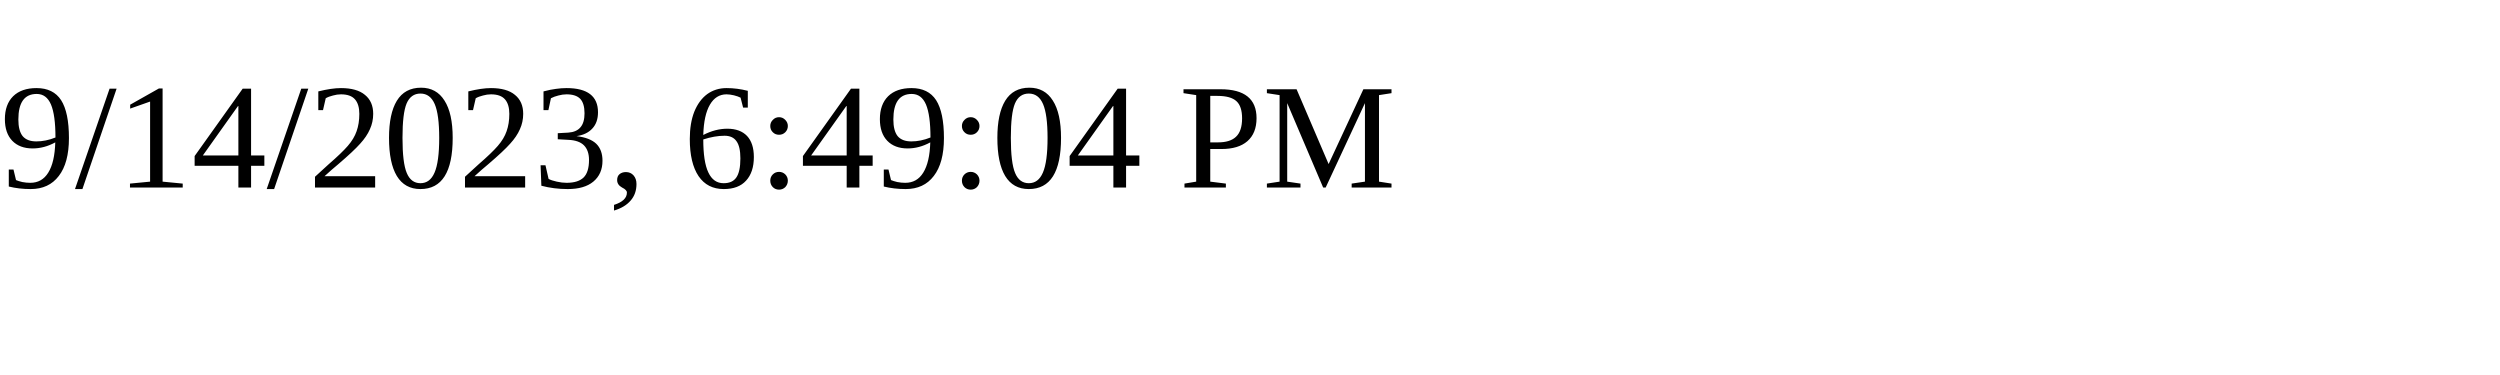
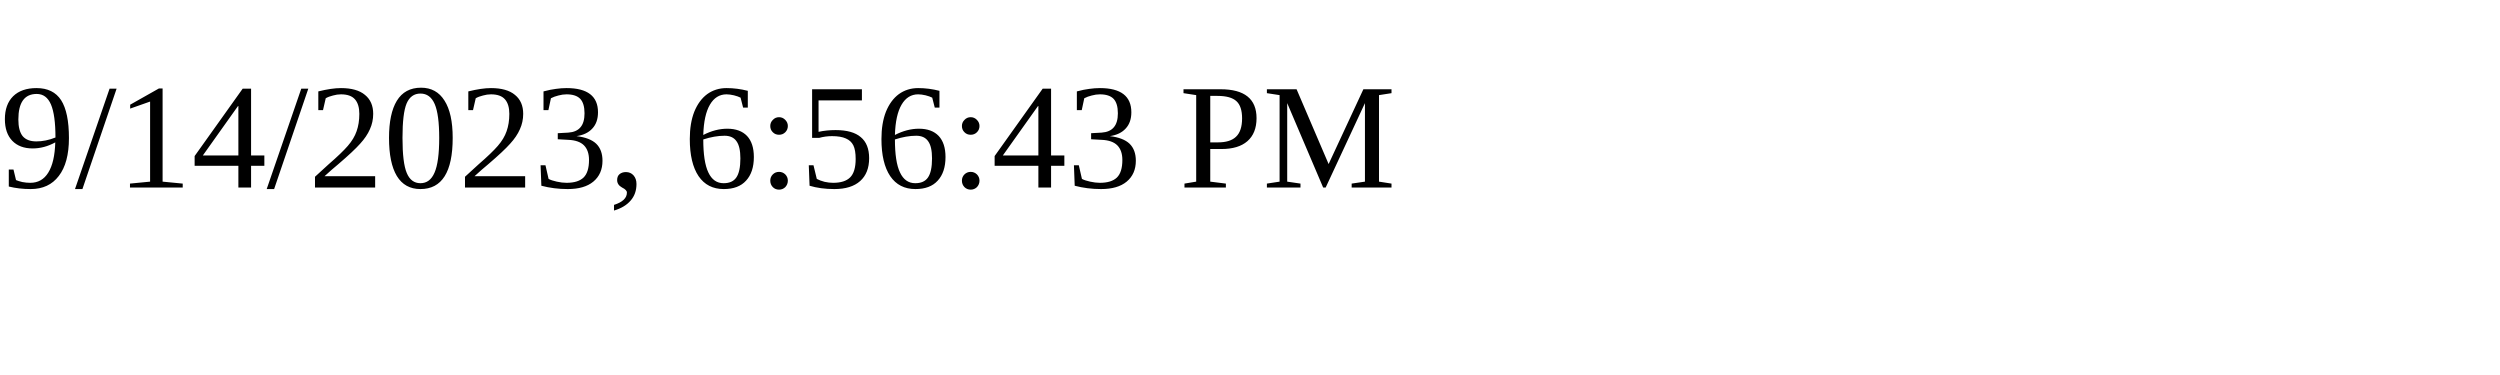
<svg xmlns="http://www.w3.org/2000/svg" height="30" width="200">
-   <text x="0" y="15">9/14/2023, 6:49:04 PM</text>
+   <text x="0" y="15">9/14/2023, 6:56:43 PM</text>
</svg>
